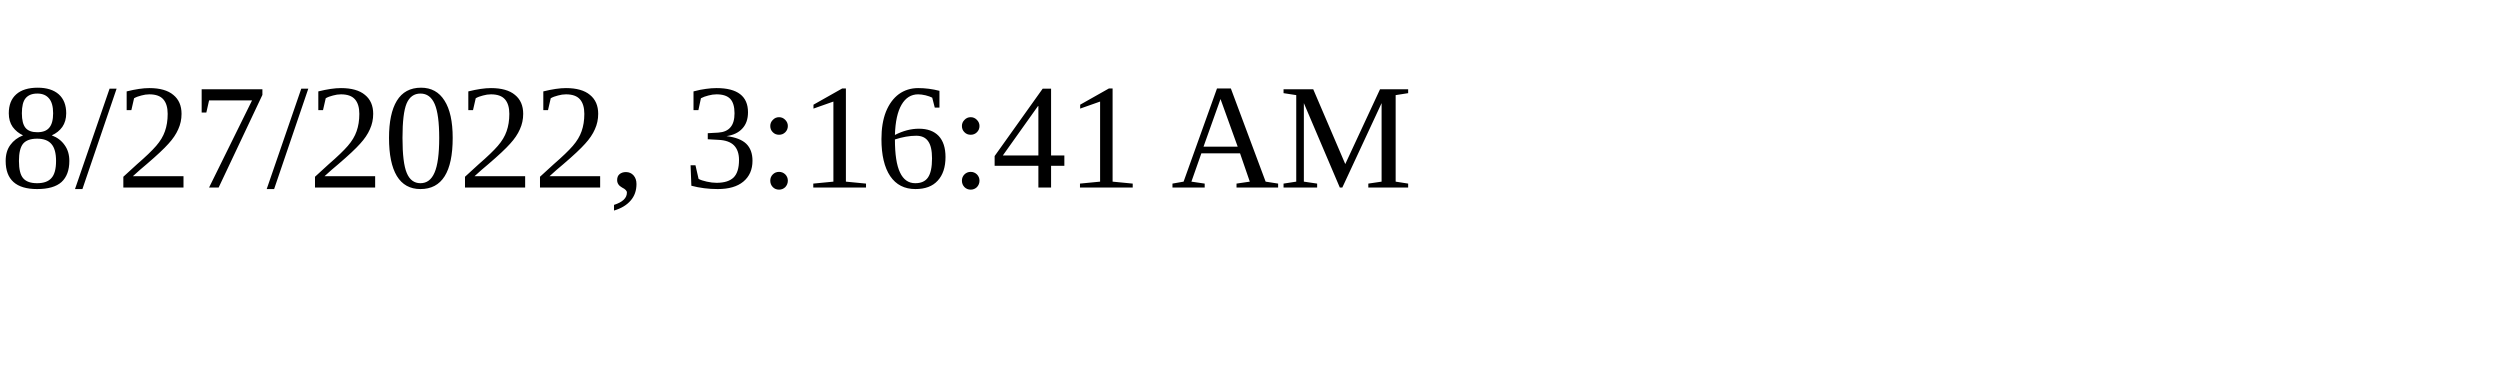
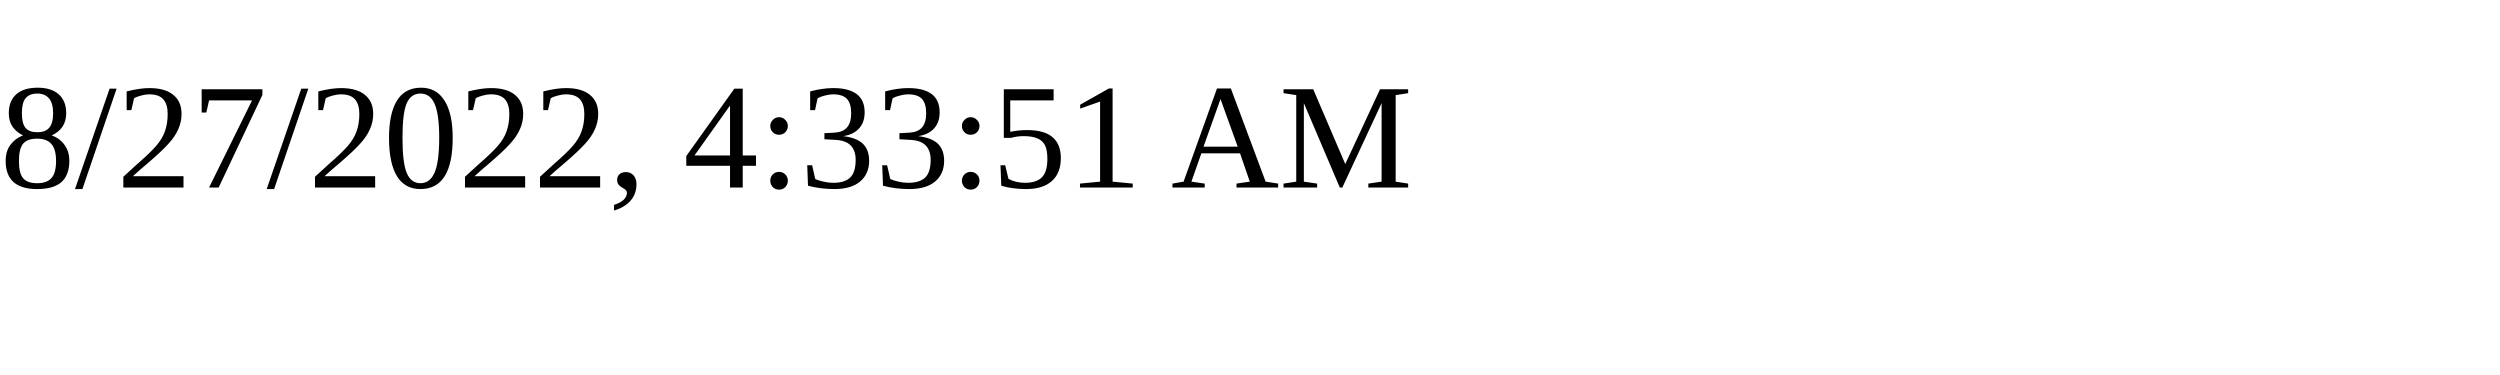
<svg xmlns="http://www.w3.org/2000/svg" height="30" width="200">
-   <text x="0" y="15">8/27/2022, 3:16:41 AM</text>
+   <text x="0" y="15">8/27/2022, 4:33:51 AM</text>
</svg>
